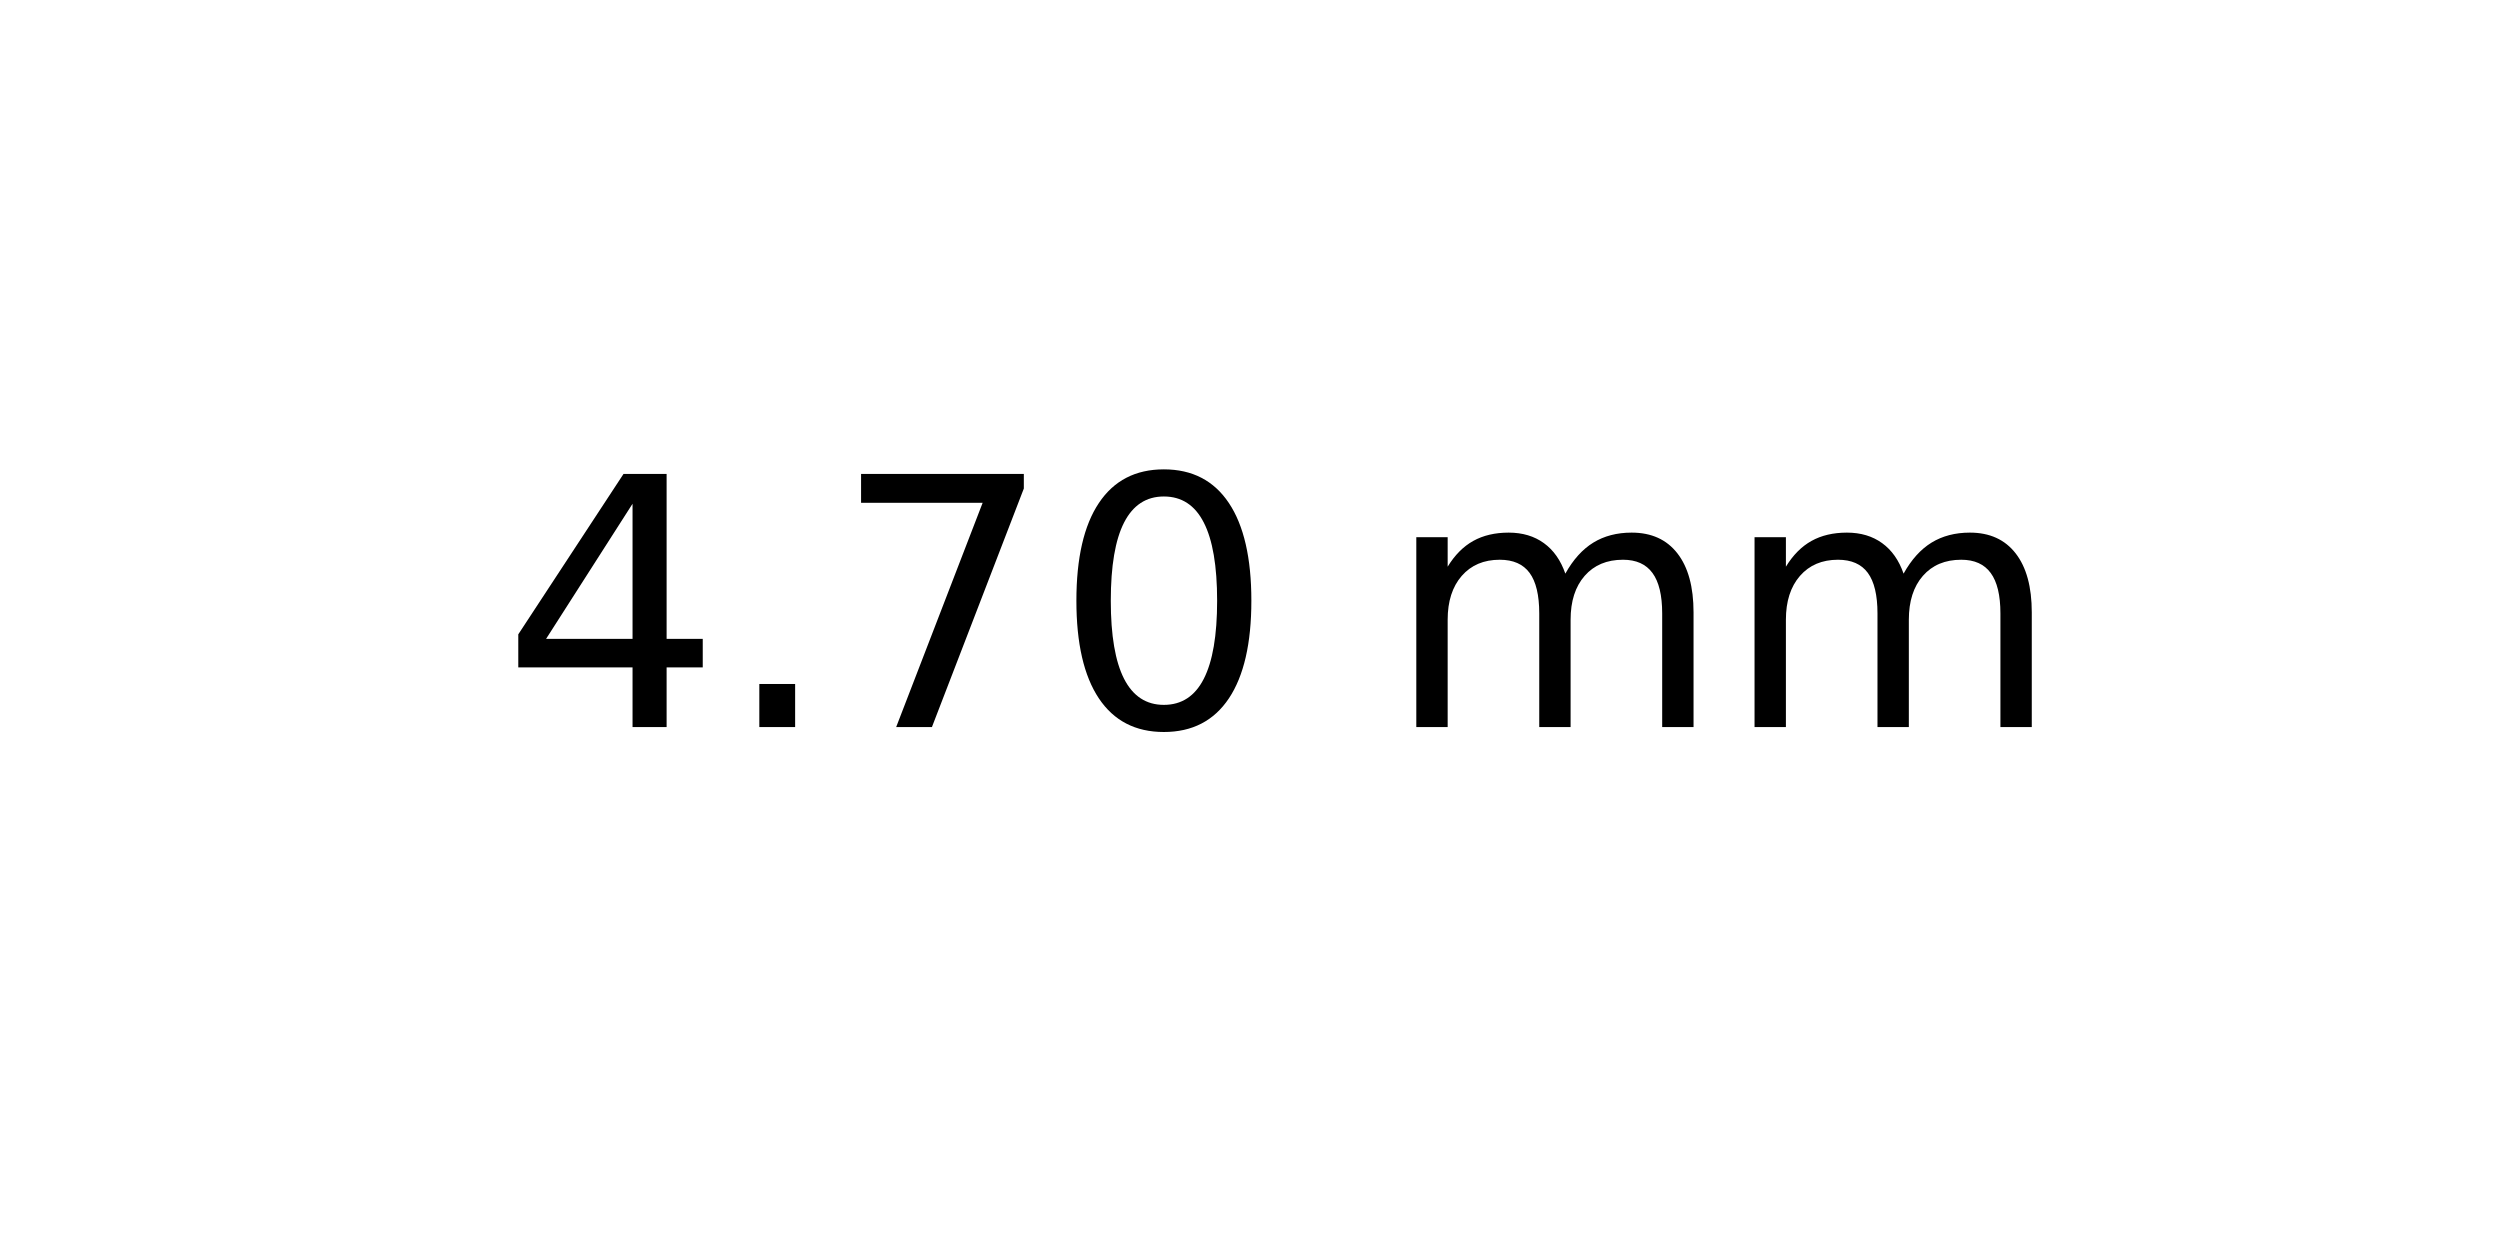
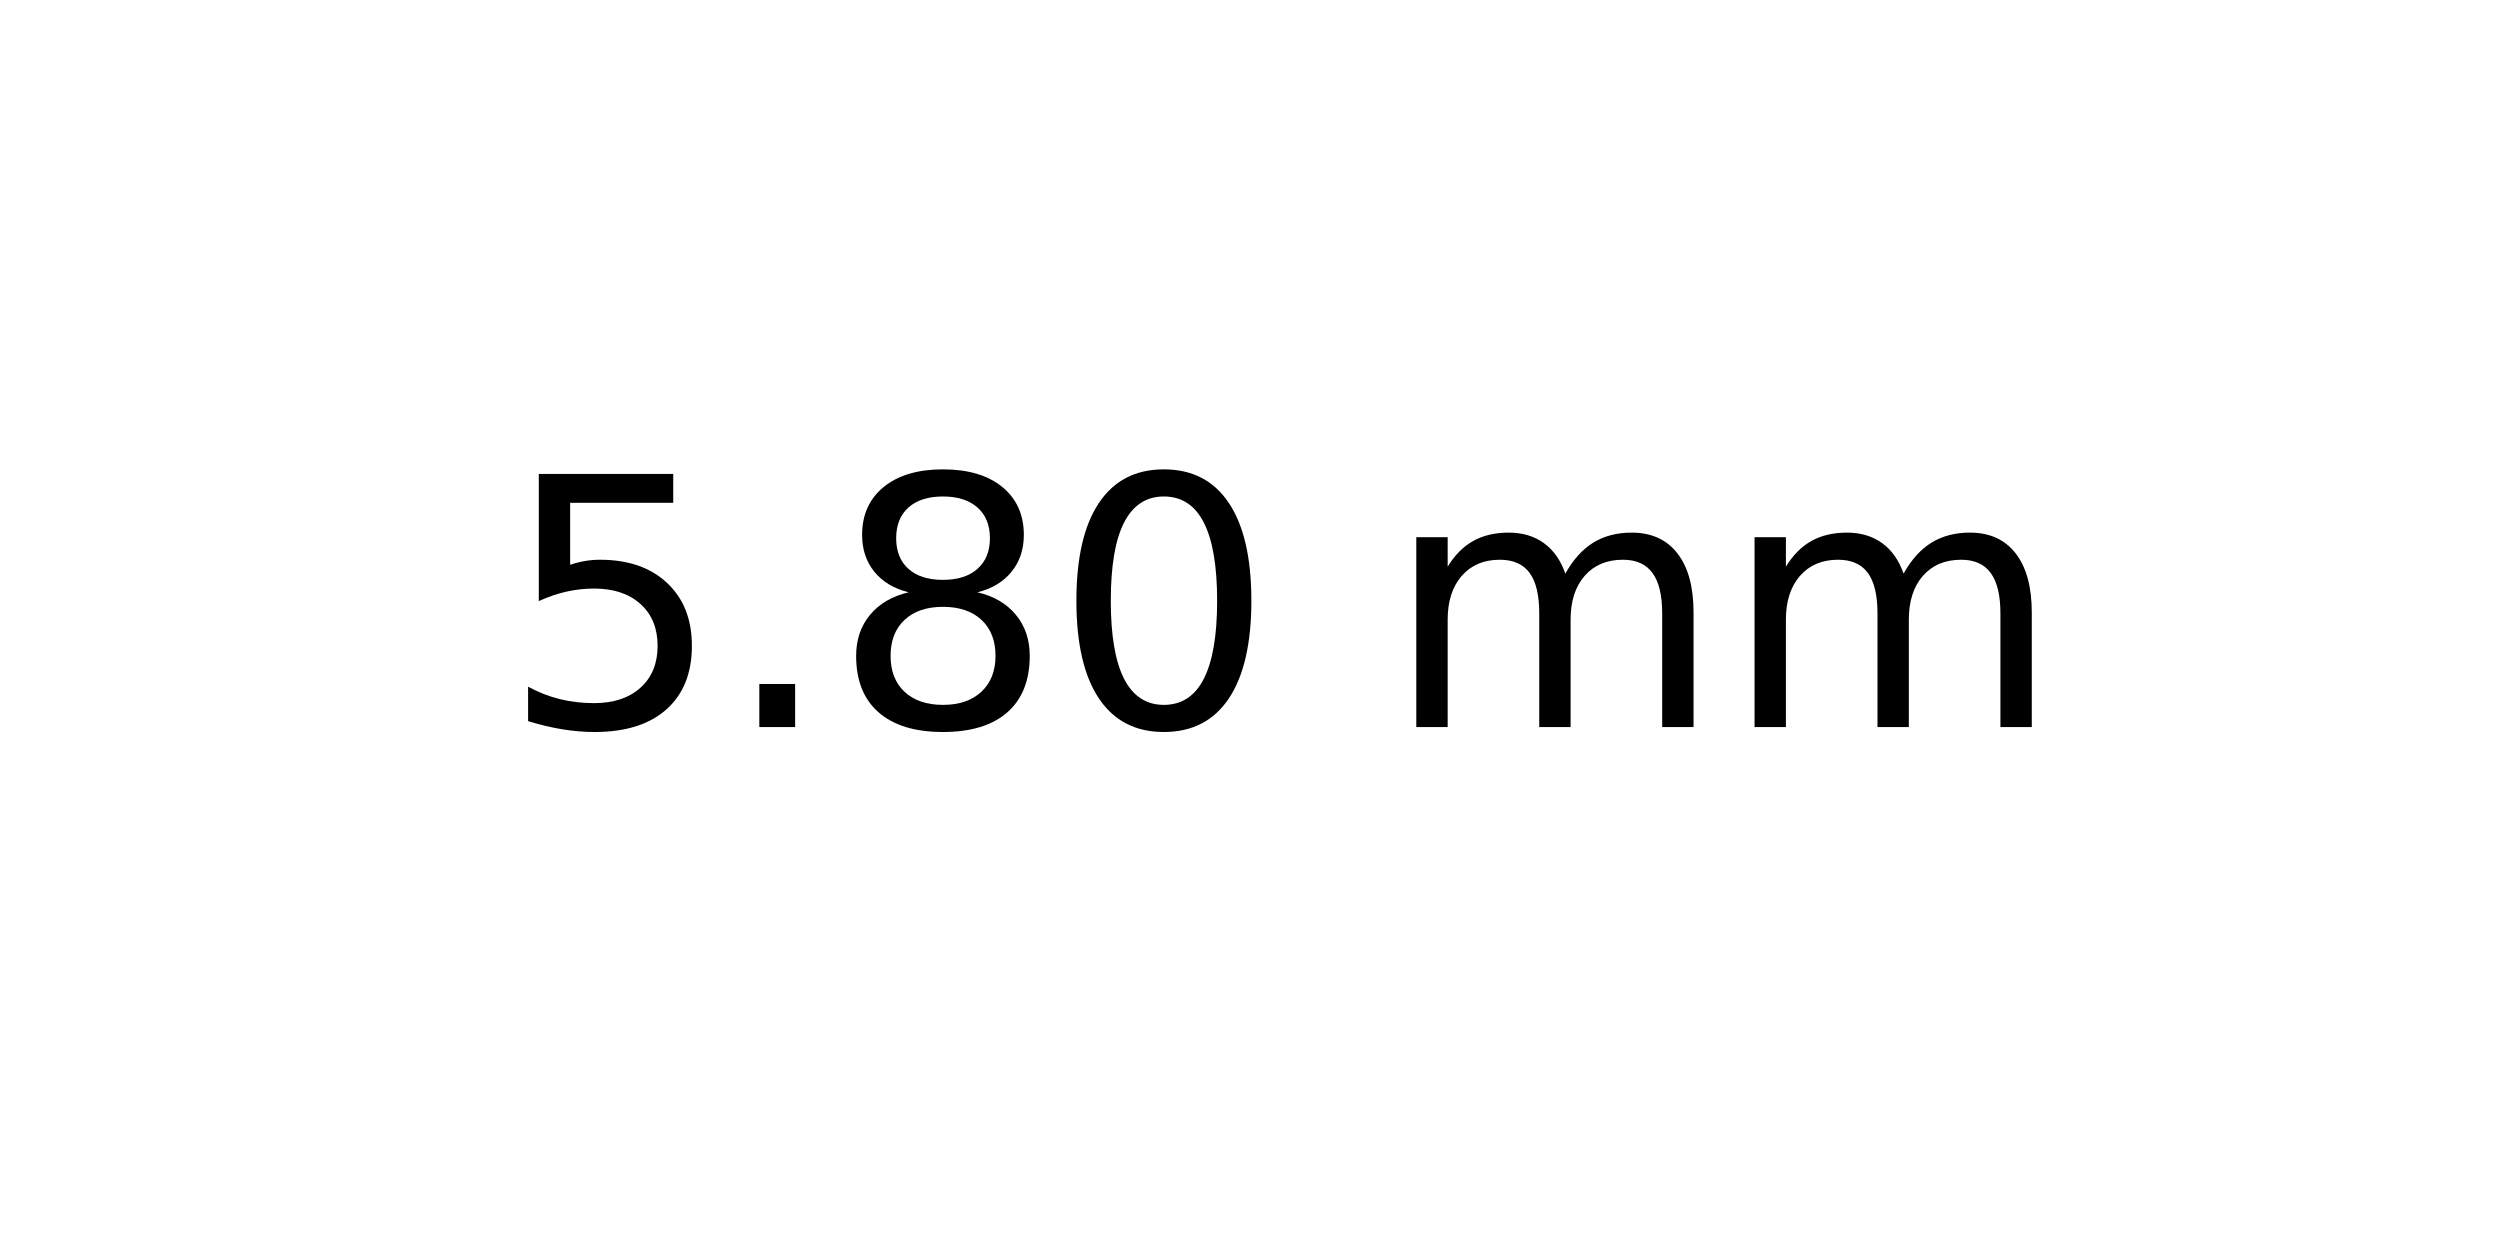
<svg xmlns="http://www.w3.org/2000/svg" xmlns:xlink="http://www.w3.org/1999/xlink" width="72pt" height="36pt" viewBox="0 0 72 36" version="1.1">
  <defs>
    <style type="text/css">*{stroke-linejoin: round; stroke-linecap: butt}</style>
  </defs>
  <g id="figure_1">
    <g id="axes_1">
      <g id="text_1">
        <g transform="translate(14.4375 20.93937) scale(0.1 -0.1)">
          <defs>
-             <path id="DejaVuSans-34" d="M 2419 4116  L 825 1625  L 2419 1625  L 2419 4116  z M 2253 4666  L 3047 4666  L 3047 1625  L 3713 1625  L 3713 1100  L 3047 1100  L 3047 0  L 2419 0  L 2419 1100  L 313 1100  L 313 1709  L 2253 4666  z " transform="scale(0.015625)" />
+             <path id="DejaVuSans-35" d="M 691 4666  L 3169 4666  L 3169 4134  L 1269 4134  L 1269 2991  Q 1406 3038 1543 3061  Q 1681 3084 1819 3084  Q 2600 3084 3056 2656  Q 3513 2228 3513 1497  Q 3513 744 3044 326  Q 2575 -91 1722 -91  Q 1428 -91 1123 -41  Q 819 9 494 109  L 494 744  Q 775 591 1075 516  Q 1375 441 1709 441  Q 2250 441 2565 725  Q 2881 1009 2881 1497  Q 2881 1984 2565 2268  Q 2250 2553 1709 2553  Q 1456 2553 1204 2497  Q 953 2441 691 2322  L 691 4666  z " transform="scale(0.015625)" />
            <path id="DejaVuSans-2e" d="M 684 794  L 1344 794  L 1344 0  L 684 0  L 684 794  z " transform="scale(0.015625)" />
-             <path id="DejaVuSans-37" d="M 525 4666  L 3525 4666  L 3525 4397  L 1831 0  L 1172 0  L 2766 4134  L 525 4134  L 525 4666  z " transform="scale(0.015625)" />
+             <path id="DejaVuSans-38" d="M 2034 2216  Q 1584 2216 1326 1975  Q 1069 1734 1069 1313  Q 1069 891 1326 650  Q 1584 409 2034 409  Q 2484 409 2743 651  Q 3003 894 3003 1313  Q 3003 1734 2745 1975  Q 2488 2216 2034 2216  z M 1403 2484  Q 997 2584 770 2862  Q 544 3141 544 3541  Q 544 4100 942 4425  Q 1341 4750 2034 4750  Q 2731 4750 3128 4425  Q 3525 4100 3525 3541  Q 3525 3141 3298 2862  Q 3072 2584 2669 2484  Q 3125 2378 3379 2068  Q 3634 1759 3634 1313  Q 3634 634 3220 271  Q 2806 -91 2034 -91  Q 1263 -91 848 271  Q 434 634 434 1313  Q 434 1759 690 2068  Q 947 2378 1403 2484  z M 1172 3481  Q 1172 3119 1398 2916  Q 1625 2713 2034 2713  Q 2441 2713 2670 2916  Q 2900 3119 2900 3481  Q 2900 3844 2670 4047  Q 2441 4250 2034 4250  Q 1625 4250 1398 4047  Q 1172 3844 1172 3481  z " transform="scale(0.015625)" />
            <path id="DejaVuSans-30" d="M 2034 4250  Q 1547 4250 1301 3770  Q 1056 3291 1056 2328  Q 1056 1369 1301 889  Q 1547 409 2034 409  Q 2525 409 2770 889  Q 3016 1369 3016 2328  Q 3016 3291 2770 3770  Q 2525 4250 2034 4250  z M 2034 4750  Q 2819 4750 3233 4129  Q 3647 3509 3647 2328  Q 3647 1150 3233 529  Q 2819 -91 2034 -91  Q 1250 -91 836 529  Q 422 1150 422 2328  Q 422 3509 836 4129  Q 1250 4750 2034 4750  z " transform="scale(0.015625)" />
            <path id="DejaVuSans-20" transform="scale(0.015625)" />
            <path id="DejaVuSans-6d" d="M 3328 2828  Q 3544 3216 3844 3400  Q 4144 3584 4550 3584  Q 5097 3584 5394 3201  Q 5691 2819 5691 2113  L 5691 0  L 5113 0  L 5113 2094  Q 5113 2597 4934 2840  Q 4756 3084 4391 3084  Q 3944 3084 3684 2787  Q 3425 2491 3425 1978  L 3425 0  L 2847 0  L 2847 2094  Q 2847 2600 2669 2842  Q 2491 3084 2119 3084  Q 1678 3084 1418 2786  Q 1159 2488 1159 1978  L 1159 0  L 581 0  L 581 3500  L 1159 3500  L 1159 2956  Q 1356 3278 1631 3431  Q 1906 3584 2284 3584  Q 2666 3584 2933 3390  Q 3200 3197 3328 2828  z " transform="scale(0.015625)" />
          </defs>
-           <use xlink:href="#DejaVuSans-34" />
+           <use xlink:href="#DejaVuSans-35" />
          <use xlink:href="#DejaVuSans-2e" x="63.623" />
-           <use xlink:href="#DejaVuSans-37" x="95.41" />
+           <use xlink:href="#DejaVuSans-38" x="95.41" />
          <use xlink:href="#DejaVuSans-30" x="159.033" />
          <use xlink:href="#DejaVuSans-20" x="222.656" />
          <use xlink:href="#DejaVuSans-6d" x="254.443" />
          <use xlink:href="#DejaVuSans-6d" x="351.855" />
        </g>
      </g>
    </g>
  </g>
</svg>
